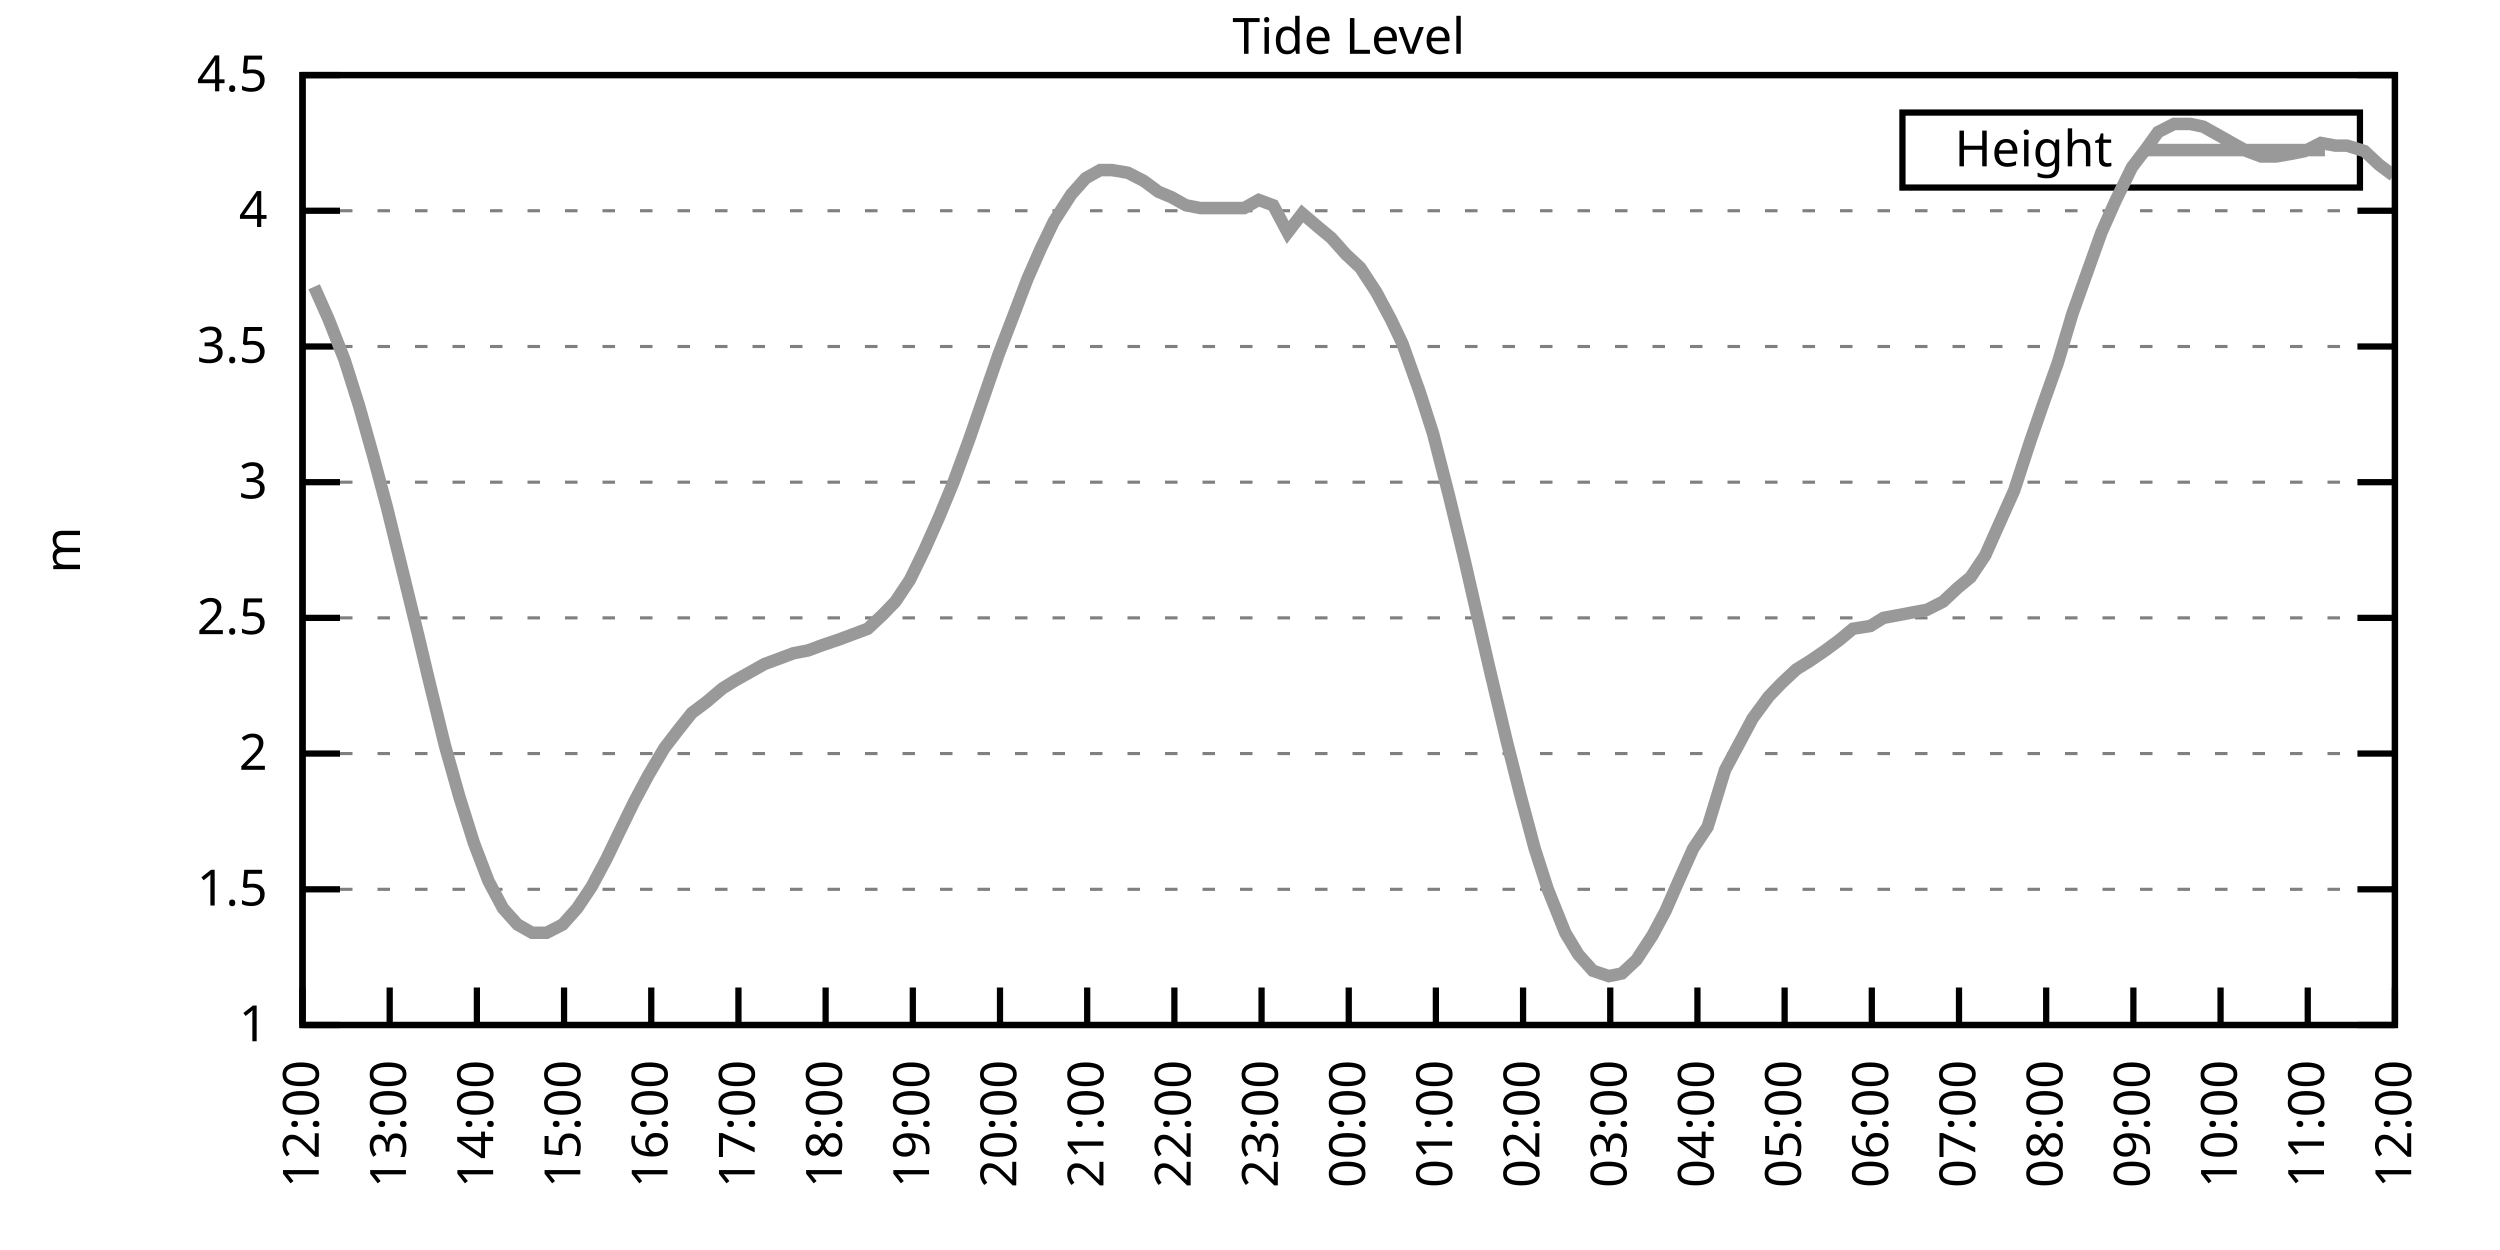
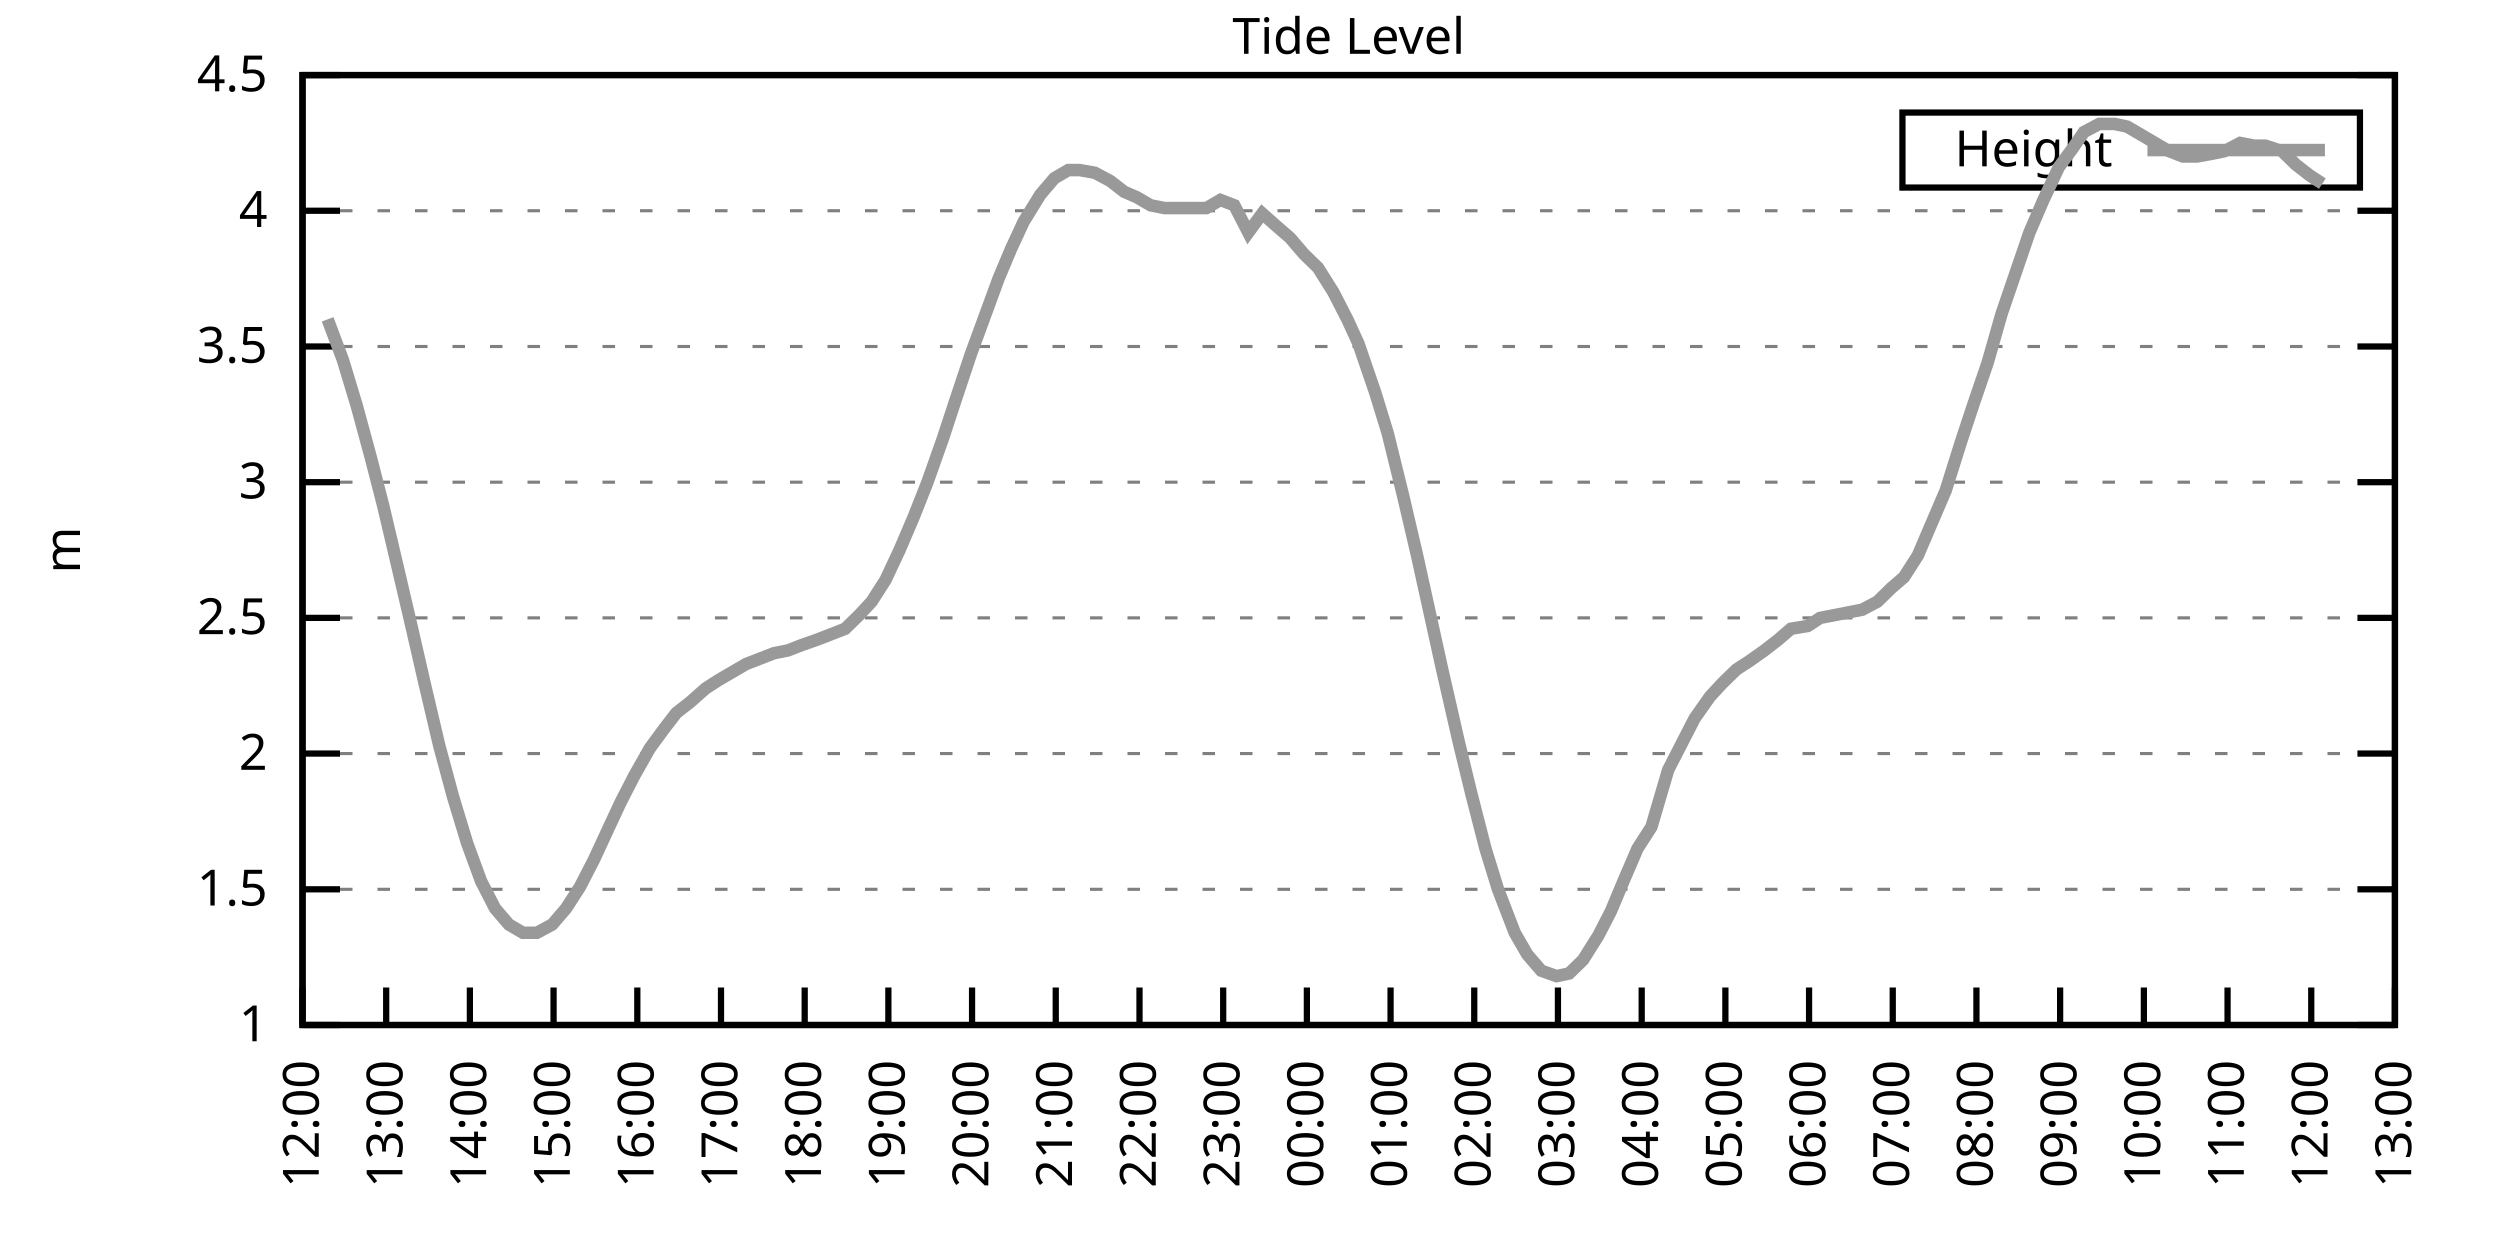
<svg xmlns="http://www.w3.org/2000/svg" xmlns:xlink="http://www.w3.org/1999/xlink" width="400" height="200" viewBox="0 0 400 200">
  <g id="gnuplot_canvas">
    <rect x="0" y="0" width="400" height="200" fill="none" />
    <defs>
      <circle id="gpDot" r="0.5" stroke-width="0.5" stroke="currentColor" />
      <path id="gpPt0" stroke-width="0.333" stroke="currentColor" d="M-1,0 h2 M0,-1 v2" />
      <path id="gpPt1" stroke-width="0.333" stroke="currentColor" d="M-1,-1 L1,1 M1,-1 L-1,1" />
      <path id="gpPt2" stroke-width="0.333" stroke="currentColor" d="M-1,0 L1,0 M0,-1 L0,1 M-1,-1 L1,1 M-1,1 L1,-1" />
      <rect id="gpPt3" stroke-width="0.333" stroke="currentColor" x="-1" y="-1" width="2" height="2" />
      <rect id="gpPt4" stroke-width="0.333" stroke="currentColor" fill="currentColor" x="-1" y="-1" width="2" height="2" />
      <circle id="gpPt5" stroke-width="0.333" stroke="currentColor" cx="0" cy="0" r="1" />
      <use xlink:href="#gpPt5" id="gpPt6" fill="currentColor" stroke="none" />
      <path id="gpPt7" stroke-width="0.333" stroke="currentColor" d="M0,-1.33 L-1.33,0.67 L1.33,0.67 z" />
      <use xlink:href="#gpPt7" id="gpPt8" fill="currentColor" stroke="none" />
      <use xlink:href="#gpPt7" id="gpPt9" stroke="currentColor" transform="rotate(180)" />
      <use xlink:href="#gpPt9" id="gpPt10" fill="currentColor" stroke="none" />
      <use xlink:href="#gpPt3" id="gpPt11" stroke="currentColor" transform="rotate(45)" />
      <use xlink:href="#gpPt11" id="gpPt12" fill="currentColor" stroke="none" />
      <path id="gpPt13" stroke-width="0.333" stroke="currentColor" d="M0,1.330 L1.265,0.411 L0.782,-1.067 L-0.782,-1.076 L-1.265,0.411 z" />
      <use xlink:href="#gpPt13" id="gpPt14" fill="currentColor" stroke="none" />
      <filter id="textbox" filterUnits="objectBoundingBox" x="0" y="0" height="1" width="1">
        <feFlood flood-color="white" flood-opacity="1" result="bgnd" />
        <feComposite in="SourceGraphic" in2="bgnd" operator="atop" />
      </filter>
      <filter id="greybox" filterUnits="objectBoundingBox" x="0" y="0" height="1" width="1">
        <feFlood flood-color="lightgrey" flood-opacity="1" result="grey" />
        <feComposite in="SourceGraphic" in2="grey" operator="atop" />
      </filter>
    </defs>
    <g fill="none" color="white" stroke="currentColor" stroke-width="1.00" stroke-linecap="butt" stroke-linejoin="miter">
</g>
    <g fill="none" color="black" stroke="currentColor" stroke-width="1.00" stroke-linecap="butt" stroke-linejoin="miter">
      <g stroke="none" shape-rendering="crispEdges">
        <polygon fill="rgb(255, 255, 255)" points="48.40,164.00 383.18,164.00 383.18,12.02 48.40,12.02 " />
      </g>
    </g>
    <g fill="none" color="black" stroke="currentColor" stroke-width="1.00" stroke-linecap="butt" stroke-linejoin="miter">
</g>
    <g fill="none" color="black" stroke="black" stroke-width="0.50" stroke-linecap="butt" stroke-linejoin="miter">
</g>
    <g fill="none" color="gray" stroke="currentColor" stroke-width="0.50" stroke-linecap="butt" stroke-linejoin="miter">
      <path stroke="gray" stroke-dasharray="2,4" class="gridline" d="M48.40,164.00 L383.19,164.00  " />
    </g>
    <g fill="none" color="gray" stroke="gray" stroke-width="1.00" stroke-linecap="butt" stroke-linejoin="miter">
</g>
    <g fill="none" color="black" stroke="currentColor" stroke-width="1.00" stroke-linecap="butt" stroke-linejoin="miter">
      <path stroke="black" d="M48.40,164.00 L54.40,164.00 M383.19,164.00 L377.19,164.00  " />
      <g transform="translate(42.80,166.60)" stroke="none" fill="black" font-family="Sans" font-size="8.00" text-anchor="end">
        <text>
          <tspan font-family="Sans"> 1</tspan>
        </text>
      </g>
    </g>
    <g fill="none" color="black" stroke="currentColor" stroke-width="1.00" stroke-linecap="butt" stroke-linejoin="miter">
</g>
    <g fill="none" color="black" stroke="black" stroke-width="0.50" stroke-linecap="butt" stroke-linejoin="miter">
</g>
    <g fill="none" color="gray" stroke="currentColor" stroke-width="0.50" stroke-linecap="butt" stroke-linejoin="miter">
      <path stroke="gray" stroke-dasharray="2,4" class="gridline" d="M48.40,142.29 L383.19,142.29  " />
    </g>
    <g fill="none" color="gray" stroke="gray" stroke-width="1.00" stroke-linecap="butt" stroke-linejoin="miter">
</g>
    <g fill="none" color="black" stroke="currentColor" stroke-width="1.00" stroke-linecap="butt" stroke-linejoin="miter">
      <path stroke="black" d="M48.40,142.29 L54.40,142.29 M383.19,142.29 L377.19,142.29  " />
      <g transform="translate(42.80,144.89)" stroke="none" fill="black" font-family="Sans" font-size="8.00" text-anchor="end">
        <text>
          <tspan font-family="Sans"> 1.5</tspan>
        </text>
      </g>
    </g>
    <g fill="none" color="black" stroke="currentColor" stroke-width="1.00" stroke-linecap="butt" stroke-linejoin="miter">
</g>
    <g fill="none" color="black" stroke="black" stroke-width="0.50" stroke-linecap="butt" stroke-linejoin="miter">
</g>
    <g fill="none" color="gray" stroke="currentColor" stroke-width="0.50" stroke-linecap="butt" stroke-linejoin="miter">
      <path stroke="gray" stroke-dasharray="2,4" class="gridline" d="M48.40,120.57 L383.19,120.57  " />
    </g>
    <g fill="none" color="gray" stroke="gray" stroke-width="1.00" stroke-linecap="butt" stroke-linejoin="miter">
</g>
    <g fill="none" color="black" stroke="currentColor" stroke-width="1.00" stroke-linecap="butt" stroke-linejoin="miter">
      <path stroke="black" d="M48.40,120.57 L54.40,120.57 M383.19,120.57 L377.19,120.57  " />
      <g transform="translate(42.80,123.17)" stroke="none" fill="black" font-family="Sans" font-size="8.00" text-anchor="end">
        <text>
          <tspan font-family="Sans"> 2</tspan>
        </text>
      </g>
    </g>
    <g fill="none" color="black" stroke="currentColor" stroke-width="1.00" stroke-linecap="butt" stroke-linejoin="miter">
</g>
    <g fill="none" color="black" stroke="black" stroke-width="0.50" stroke-linecap="butt" stroke-linejoin="miter">
</g>
    <g fill="none" color="gray" stroke="currentColor" stroke-width="0.50" stroke-linecap="butt" stroke-linejoin="miter">
      <path stroke="gray" stroke-dasharray="2,4" class="gridline" d="M48.40,98.86 L383.19,98.86  " />
    </g>
    <g fill="none" color="gray" stroke="gray" stroke-width="1.00" stroke-linecap="butt" stroke-linejoin="miter">
</g>
    <g fill="none" color="black" stroke="currentColor" stroke-width="1.00" stroke-linecap="butt" stroke-linejoin="miter">
      <path stroke="black" d="M48.40,98.86 L54.40,98.86 M383.19,98.86 L377.19,98.86  " />
      <g transform="translate(42.80,101.46)" stroke="none" fill="black" font-family="Sans" font-size="8.00" text-anchor="end">
        <text>
          <tspan font-family="Sans"> 2.5</tspan>
        </text>
      </g>
    </g>
    <g fill="none" color="black" stroke="currentColor" stroke-width="1.00" stroke-linecap="butt" stroke-linejoin="miter">
</g>
    <g fill="none" color="black" stroke="black" stroke-width="0.50" stroke-linecap="butt" stroke-linejoin="miter">
</g>
    <g fill="none" color="gray" stroke="currentColor" stroke-width="0.50" stroke-linecap="butt" stroke-linejoin="miter">
      <path stroke="gray" stroke-dasharray="2,4" class="gridline" d="M48.40,77.15 L383.19,77.15  " />
    </g>
    <g fill="none" color="gray" stroke="gray" stroke-width="1.00" stroke-linecap="butt" stroke-linejoin="miter">
</g>
    <g fill="none" color="black" stroke="currentColor" stroke-width="1.00" stroke-linecap="butt" stroke-linejoin="miter">
      <path stroke="black" d="M48.40,77.15 L54.40,77.15 M383.19,77.15 L377.19,77.15  " />
      <g transform="translate(42.80,79.75)" stroke="none" fill="black" font-family="Sans" font-size="8.00" text-anchor="end">
        <text>
          <tspan font-family="Sans"> 3</tspan>
        </text>
      </g>
    </g>
    <g fill="none" color="black" stroke="currentColor" stroke-width="1.00" stroke-linecap="butt" stroke-linejoin="miter">
</g>
    <g fill="none" color="black" stroke="black" stroke-width="0.50" stroke-linecap="butt" stroke-linejoin="miter">
</g>
    <g fill="none" color="gray" stroke="currentColor" stroke-width="0.50" stroke-linecap="butt" stroke-linejoin="miter">
      <path stroke="gray" stroke-dasharray="2,4" class="gridline" d="M48.40,55.44 L383.19,55.44  " />
    </g>
    <g fill="none" color="gray" stroke="gray" stroke-width="1.00" stroke-linecap="butt" stroke-linejoin="miter">
</g>
    <g fill="none" color="black" stroke="currentColor" stroke-width="1.00" stroke-linecap="butt" stroke-linejoin="miter">
      <path stroke="black" d="M48.40,55.44 L54.40,55.44 M383.19,55.44 L377.19,55.44  " />
      <g transform="translate(42.80,58.04)" stroke="none" fill="black" font-family="Sans" font-size="8.00" text-anchor="end">
        <text>
          <tspan font-family="Sans"> 3.5</tspan>
        </text>
      </g>
    </g>
    <g fill="none" color="black" stroke="currentColor" stroke-width="1.00" stroke-linecap="butt" stroke-linejoin="miter">
</g>
    <g fill="none" color="black" stroke="black" stroke-width="0.50" stroke-linecap="butt" stroke-linejoin="miter">
</g>
    <g fill="none" color="gray" stroke="currentColor" stroke-width="0.50" stroke-linecap="butt" stroke-linejoin="miter">
      <path stroke="gray" stroke-dasharray="2,4" class="gridline" d="M48.40,33.72 L383.19,33.72  " />
    </g>
    <g fill="none" color="gray" stroke="gray" stroke-width="1.00" stroke-linecap="butt" stroke-linejoin="miter">
</g>
    <g fill="none" color="black" stroke="currentColor" stroke-width="1.00" stroke-linecap="butt" stroke-linejoin="miter">
      <path stroke="black" d="M48.40,33.72 L54.40,33.72 M383.19,33.72 L377.19,33.72  " />
      <g transform="translate(42.80,36.32)" stroke="none" fill="black" font-family="Sans" font-size="8.00" text-anchor="end">
        <text>
          <tspan font-family="Sans"> 4</tspan>
        </text>
      </g>
    </g>
    <g fill="none" color="black" stroke="currentColor" stroke-width="1.00" stroke-linecap="butt" stroke-linejoin="miter">
</g>
    <g fill="none" color="black" stroke="black" stroke-width="0.50" stroke-linecap="butt" stroke-linejoin="miter">
</g>
    <g fill="none" color="gray" stroke="currentColor" stroke-width="0.50" stroke-linecap="butt" stroke-linejoin="miter">
      <path stroke="gray" stroke-dasharray="2,4" class="gridline" d="M48.40,12.01 L383.19,12.01  " />
    </g>
    <g fill="none" color="gray" stroke="gray" stroke-width="1.00" stroke-linecap="butt" stroke-linejoin="miter">
</g>
    <g fill="none" color="black" stroke="currentColor" stroke-width="1.00" stroke-linecap="butt" stroke-linejoin="miter">
      <path stroke="black" d="M48.40,12.01 L54.40,12.01 M383.19,12.01 L377.19,12.01  " />
      <g transform="translate(42.80,14.61)" stroke="none" fill="black" font-family="Sans" font-size="8.00" text-anchor="end">
        <text>
          <tspan font-family="Sans"> 4.5</tspan>
        </text>
      </g>
    </g>
    <g fill="none" color="black" stroke="currentColor" stroke-width="1.00" stroke-linecap="butt" stroke-linejoin="miter">
      <path stroke="black" d="M48.40,164.00 L48.40,158.00  " />
      <g transform="translate(51.00,169.60) rotate(270.00)" stroke="none" fill="black" font-family="Sans" font-size="8.00" text-anchor="end">
        <text>
          <tspan font-family="Sans">12:00</tspan>
        </text>
      </g>
    </g>
    <g fill="none" color="black" stroke="currentColor" stroke-width="1.00" stroke-linecap="butt" stroke-linejoin="miter">
-       <path stroke="black" d="M62.35,164.00 L62.35,158.00  " />
-       <g transform="translate(64.95,169.60) rotate(270.00)" stroke="none" fill="black" font-family="Sans" font-size="8.00" text-anchor="end">
+       <path stroke="black" d="M61.79,164.00 L61.79,158.00  " />
+       <g transform="translate(64.39,169.60) rotate(270.00)" stroke="none" fill="black" font-family="Sans" font-size="8.00" text-anchor="end">
        <text>
          <tspan font-family="Sans">13:00</tspan>
        </text>
      </g>
    </g>
    <g fill="none" color="black" stroke="currentColor" stroke-width="1.00" stroke-linecap="butt" stroke-linejoin="miter">
-       <path stroke="black" d="M76.30,164.00 L76.30,158.00  " />
-       <g transform="translate(78.90,169.60) rotate(270.00)" stroke="none" fill="black" font-family="Sans" font-size="8.00" text-anchor="end">
+       <path stroke="black" d="M75.18,164.00 L75.18,158.00  " />
+       <g transform="translate(77.78,169.60) rotate(270.00)" stroke="none" fill="black" font-family="Sans" font-size="8.00" text-anchor="end">
        <text>
          <tspan font-family="Sans">14:00</tspan>
        </text>
      </g>
    </g>
    <g fill="none" color="black" stroke="currentColor" stroke-width="1.00" stroke-linecap="butt" stroke-linejoin="miter">
-       <path stroke="black" d="M90.25,164.00 L90.25,158.00  " />
-       <g transform="translate(92.85,169.60) rotate(270.00)" stroke="none" fill="black" font-family="Sans" font-size="8.00" text-anchor="end">
+       <path stroke="black" d="M88.57,164.00 L88.57,158.00  " />
+       <g transform="translate(91.17,169.60) rotate(270.00)" stroke="none" fill="black" font-family="Sans" font-size="8.00" text-anchor="end">
        <text>
          <tspan font-family="Sans">15:00</tspan>
        </text>
      </g>
    </g>
    <g fill="none" color="black" stroke="currentColor" stroke-width="1.00" stroke-linecap="butt" stroke-linejoin="miter">
-       <path stroke="black" d="M104.20,164.00 L104.20,158.00  " />
-       <g transform="translate(106.80,169.60) rotate(270.00)" stroke="none" fill="black" font-family="Sans" font-size="8.00" text-anchor="end">
+       <path stroke="black" d="M101.97,164.00 L101.97,158.00  " />
+       <g transform="translate(104.57,169.60) rotate(270.00)" stroke="none" fill="black" font-family="Sans" font-size="8.00" text-anchor="end">
        <text>
          <tspan font-family="Sans">16:00</tspan>
        </text>
      </g>
    </g>
    <g fill="none" color="black" stroke="currentColor" stroke-width="1.00" stroke-linecap="butt" stroke-linejoin="miter">
-       <path stroke="black" d="M118.15,164.00 L118.15,158.00  " />
-       <g transform="translate(120.75,169.60) rotate(270.00)" stroke="none" fill="black" font-family="Sans" font-size="8.00" text-anchor="end">
+       <path stroke="black" d="M115.36,164.00 L115.36,158.00  " />
+       <g transform="translate(117.96,169.60) rotate(270.00)" stroke="none" fill="black" font-family="Sans" font-size="8.00" text-anchor="end">
        <text>
          <tspan font-family="Sans">17:00</tspan>
        </text>
      </g>
    </g>
    <g fill="none" color="black" stroke="currentColor" stroke-width="1.00" stroke-linecap="butt" stroke-linejoin="miter">
-       <path stroke="black" d="M132.10,164.00 L132.10,158.00  " />
-       <g transform="translate(134.70,169.60) rotate(270.00)" stroke="none" fill="black" font-family="Sans" font-size="8.00" text-anchor="end">
+       <path stroke="black" d="M128.75,164.00 L128.75,158.00  " />
+       <g transform="translate(131.35,169.60) rotate(270.00)" stroke="none" fill="black" font-family="Sans" font-size="8.00" text-anchor="end">
        <text>
          <tspan font-family="Sans">18:00</tspan>
        </text>
      </g>
    </g>
    <g fill="none" color="black" stroke="currentColor" stroke-width="1.00" stroke-linecap="butt" stroke-linejoin="miter">
-       <path stroke="black" d="M146.05,164.00 L146.05,158.00  " />
-       <g transform="translate(148.65,169.60) rotate(270.00)" stroke="none" fill="black" font-family="Sans" font-size="8.00" text-anchor="end">
+       <path stroke="black" d="M142.14,164.00 L142.14,158.00  " />
+       <g transform="translate(144.74,169.60) rotate(270.00)" stroke="none" fill="black" font-family="Sans" font-size="8.00" text-anchor="end">
        <text>
          <tspan font-family="Sans">19:00</tspan>
        </text>
      </g>
    </g>
    <g fill="none" color="black" stroke="currentColor" stroke-width="1.00" stroke-linecap="butt" stroke-linejoin="miter">
-       <path stroke="black" d="M160.00,164.00 L160.00,158.00  " />
-       <g transform="translate(162.60,169.60) rotate(270.00)" stroke="none" fill="black" font-family="Sans" font-size="8.00" text-anchor="end">
+       <path stroke="black" d="M155.53,164.00 L155.53,158.00  " />
+       <g transform="translate(158.13,169.60) rotate(270.00)" stroke="none" fill="black" font-family="Sans" font-size="8.00" text-anchor="end">
        <text>
          <tspan font-family="Sans">20:00</tspan>
        </text>
      </g>
    </g>
    <g fill="none" color="black" stroke="currentColor" stroke-width="1.00" stroke-linecap="butt" stroke-linejoin="miter">
-       <path stroke="black" d="M173.95,164.00 L173.95,158.00  " />
-       <g transform="translate(176.55,169.60) rotate(270.00)" stroke="none" fill="black" font-family="Sans" font-size="8.00" text-anchor="end">
+       <path stroke="black" d="M168.92,164.00 L168.92,158.00  " />
+       <g transform="translate(171.52,169.60) rotate(270.00)" stroke="none" fill="black" font-family="Sans" font-size="8.00" text-anchor="end">
        <text>
          <tspan font-family="Sans">21:00</tspan>
        </text>
      </g>
    </g>
    <g fill="none" color="black" stroke="currentColor" stroke-width="1.00" stroke-linecap="butt" stroke-linejoin="miter">
-       <path stroke="black" d="M187.90,164.00 L187.90,158.00  " />
-       <g transform="translate(190.50,169.60) rotate(270.00)" stroke="none" fill="black" font-family="Sans" font-size="8.00" text-anchor="end">
+       <path stroke="black" d="M182.32,164.00 L182.32,158.00  " />
+       <g transform="translate(184.92,169.60) rotate(270.00)" stroke="none" fill="black" font-family="Sans" font-size="8.00" text-anchor="end">
        <text>
          <tspan font-family="Sans">22:00</tspan>
        </text>
      </g>
    </g>
    <g fill="none" color="black" stroke="currentColor" stroke-width="1.00" stroke-linecap="butt" stroke-linejoin="miter">
-       <path stroke="black" d="M201.85,164.00 L201.85,158.00  " />
-       <g transform="translate(204.45,169.60) rotate(270.00)" stroke="none" fill="black" font-family="Sans" font-size="8.00" text-anchor="end">
+       <path stroke="black" d="M195.71,164.00 L195.71,158.00  " />
+       <g transform="translate(198.31,169.60) rotate(270.00)" stroke="none" fill="black" font-family="Sans" font-size="8.00" text-anchor="end">
        <text>
          <tspan font-family="Sans">23:00</tspan>
        </text>
      </g>
    </g>
    <g fill="none" color="black" stroke="currentColor" stroke-width="1.00" stroke-linecap="butt" stroke-linejoin="miter">
-       <path stroke="black" d="M215.80,164.00 L215.80,158.00  " />
-       <g transform="translate(218.40,169.60) rotate(270.00)" stroke="none" fill="black" font-family="Sans" font-size="8.00" text-anchor="end">
+       <path stroke="black" d="M209.10,164.00 L209.10,158.00  " />
+       <g transform="translate(211.70,169.60) rotate(270.00)" stroke="none" fill="black" font-family="Sans" font-size="8.00" text-anchor="end">
        <text>
          <tspan font-family="Sans">00:00</tspan>
        </text>
      </g>
    </g>
    <g fill="none" color="black" stroke="currentColor" stroke-width="1.00" stroke-linecap="butt" stroke-linejoin="miter">
-       <path stroke="black" d="M229.74,164.00 L229.74,158.00  " />
-       <g transform="translate(232.34,169.60) rotate(270.00)" stroke="none" fill="black" font-family="Sans" font-size="8.00" text-anchor="end">
+       <path stroke="black" d="M222.49,164.00 L222.49,158.00  " />
+       <g transform="translate(225.09,169.60) rotate(270.00)" stroke="none" fill="black" font-family="Sans" font-size="8.00" text-anchor="end">
        <text>
          <tspan font-family="Sans">01:00</tspan>
        </text>
      </g>
    </g>
    <g fill="none" color="black" stroke="currentColor" stroke-width="1.00" stroke-linecap="butt" stroke-linejoin="miter">
-       <path stroke="black" d="M243.69,164.00 L243.69,158.00  " />
-       <g transform="translate(246.29,169.60) rotate(270.00)" stroke="none" fill="black" font-family="Sans" font-size="8.00" text-anchor="end">
+       <path stroke="black" d="M235.88,164.00 L235.88,158.00  " />
+       <g transform="translate(238.48,169.60) rotate(270.00)" stroke="none" fill="black" font-family="Sans" font-size="8.00" text-anchor="end">
        <text>
          <tspan font-family="Sans">02:00</tspan>
        </text>
      </g>
    </g>
    <g fill="none" color="black" stroke="currentColor" stroke-width="1.00" stroke-linecap="butt" stroke-linejoin="miter">
-       <path stroke="black" d="M257.64,164.00 L257.64,158.00  " />
-       <g transform="translate(260.24,169.60) rotate(270.00)" stroke="none" fill="black" font-family="Sans" font-size="8.00" text-anchor="end">
+       <path stroke="black" d="M249.27,164.00 L249.27,158.00  " />
+       <g transform="translate(251.87,169.60) rotate(270.00)" stroke="none" fill="black" font-family="Sans" font-size="8.00" text-anchor="end">
        <text>
          <tspan font-family="Sans">03:00</tspan>
        </text>
      </g>
    </g>
    <g fill="none" color="black" stroke="currentColor" stroke-width="1.00" stroke-linecap="butt" stroke-linejoin="miter">
-       <path stroke="black" d="M271.59,164.00 L271.59,158.00  " />
-       <g transform="translate(274.19,169.60) rotate(270.00)" stroke="none" fill="black" font-family="Sans" font-size="8.00" text-anchor="end">
+       <path stroke="black" d="M262.67,164.00 L262.67,158.00  " />
+       <g transform="translate(265.27,169.60) rotate(270.00)" stroke="none" fill="black" font-family="Sans" font-size="8.00" text-anchor="end">
        <text>
          <tspan font-family="Sans">04:00</tspan>
        </text>
      </g>
    </g>
    <g fill="none" color="black" stroke="currentColor" stroke-width="1.00" stroke-linecap="butt" stroke-linejoin="miter">
-       <path stroke="black" d="M285.54,164.00 L285.54,158.00  " />
-       <g transform="translate(288.14,169.60) rotate(270.00)" stroke="none" fill="black" font-family="Sans" font-size="8.00" text-anchor="end">
+       <path stroke="black" d="M276.06,164.00 L276.06,158.00  " />
+       <g transform="translate(278.66,169.60) rotate(270.00)" stroke="none" fill="black" font-family="Sans" font-size="8.00" text-anchor="end">
        <text>
          <tspan font-family="Sans">05:00</tspan>
        </text>
      </g>
    </g>
    <g fill="none" color="black" stroke="currentColor" stroke-width="1.00" stroke-linecap="butt" stroke-linejoin="miter">
-       <path stroke="black" d="M299.49,164.00 L299.49,158.00  " />
-       <g transform="translate(302.09,169.60) rotate(270.00)" stroke="none" fill="black" font-family="Sans" font-size="8.00" text-anchor="end">
+       <path stroke="black" d="M289.45,164.00 L289.45,158.00  " />
+       <g transform="translate(292.05,169.60) rotate(270.00)" stroke="none" fill="black" font-family="Sans" font-size="8.00" text-anchor="end">
        <text>
          <tspan font-family="Sans">06:00</tspan>
        </text>
      </g>
    </g>
    <g fill="none" color="black" stroke="currentColor" stroke-width="1.00" stroke-linecap="butt" stroke-linejoin="miter">
-       <path stroke="black" d="M313.44,164.00 L313.44,158.00  " />
-       <g transform="translate(316.04,169.60) rotate(270.00)" stroke="none" fill="black" font-family="Sans" font-size="8.00" text-anchor="end">
+       <path stroke="black" d="M302.84,164.00 L302.84,158.00  " />
+       <g transform="translate(305.44,169.60) rotate(270.00)" stroke="none" fill="black" font-family="Sans" font-size="8.00" text-anchor="end">
        <text>
          <tspan font-family="Sans">07:00</tspan>
        </text>
      </g>
    </g>
    <g fill="none" color="black" stroke="currentColor" stroke-width="1.00" stroke-linecap="butt" stroke-linejoin="miter">
-       <path stroke="black" d="M327.39,164.00 L327.39,158.00  " />
-       <g transform="translate(329.99,169.60) rotate(270.00)" stroke="none" fill="black" font-family="Sans" font-size="8.00" text-anchor="end">
+       <path stroke="black" d="M316.23,164.00 L316.23,158.00  " />
+       <g transform="translate(318.83,169.60) rotate(270.00)" stroke="none" fill="black" font-family="Sans" font-size="8.00" text-anchor="end">
        <text>
          <tspan font-family="Sans">08:00</tspan>
        </text>
      </g>
    </g>
    <g fill="none" color="black" stroke="currentColor" stroke-width="1.00" stroke-linecap="butt" stroke-linejoin="miter">
-       <path stroke="black" d="M341.34,164.00 L341.34,158.00  " />
-       <g transform="translate(343.94,169.60) rotate(270.00)" stroke="none" fill="black" font-family="Sans" font-size="8.00" text-anchor="end">
+       <path stroke="black" d="M329.62,164.00 L329.62,158.00  " />
+       <g transform="translate(332.22,169.60) rotate(270.00)" stroke="none" fill="black" font-family="Sans" font-size="8.00" text-anchor="end">
        <text>
          <tspan font-family="Sans">09:00</tspan>
        </text>
      </g>
    </g>
    <g fill="none" color="black" stroke="currentColor" stroke-width="1.00" stroke-linecap="butt" stroke-linejoin="miter">
-       <path stroke="black" d="M355.29,164.00 L355.29,158.00  " />
-       <g transform="translate(357.89,169.60) rotate(270.00)" stroke="none" fill="black" font-family="Sans" font-size="8.00" text-anchor="end">
+       <path stroke="black" d="M343.02,164.00 L343.02,158.00  " />
+       <g transform="translate(345.62,169.60) rotate(270.00)" stroke="none" fill="black" font-family="Sans" font-size="8.00" text-anchor="end">
        <text>
          <tspan font-family="Sans">10:00</tspan>
        </text>
      </g>
    </g>
    <g fill="none" color="black" stroke="currentColor" stroke-width="1.00" stroke-linecap="butt" stroke-linejoin="miter">
-       <path stroke="black" d="M369.24,164.00 L369.24,158.00  " />
-       <g transform="translate(371.84,169.60) rotate(270.00)" stroke="none" fill="black" font-family="Sans" font-size="8.00" text-anchor="end">
+       <path stroke="black" d="M356.41,164.00 L356.41,158.00  " />
+       <g transform="translate(359.01,169.60) rotate(270.00)" stroke="none" fill="black" font-family="Sans" font-size="8.00" text-anchor="end">
        <text>
          <tspan font-family="Sans">11:00</tspan>
+         </text>
+       </g>
+     </g>
+     <g fill="none" color="black" stroke="currentColor" stroke-width="1.00" stroke-linecap="butt" stroke-linejoin="miter">
+       <path stroke="black" d="M369.80,164.00 L369.80,158.00  " />
+       <g transform="translate(372.40,169.60) rotate(270.00)" stroke="none" fill="black" font-family="Sans" font-size="8.00" text-anchor="end">
+         <text>
+           <tspan font-family="Sans">12:00</tspan>
        </text>
      </g>
    </g>
    <g fill="none" color="black" stroke="currentColor" stroke-width="1.00" stroke-linecap="butt" stroke-linejoin="miter">
      <path stroke="black" d="M383.19,164.00 L383.19,158.00  " />
      <g transform="translate(385.79,169.60) rotate(270.00)" stroke="none" fill="black" font-family="Sans" font-size="8.00" text-anchor="end">
        <text>
-           <tspan font-family="Sans">12:00</tspan>
+           <tspan font-family="Sans">13:00</tspan>
        </text>
      </g>
    </g>
    <g fill="none" color="black" stroke="currentColor" stroke-width="1.00" stroke-linecap="butt" stroke-linejoin="miter">
</g>
    <g fill="none" color="black" stroke="currentColor" stroke-width="1.00" stroke-linecap="butt" stroke-linejoin="miter">
      <path stroke="black" d="M48.40,12.01 L48.40,164.00 L383.19,164.00 L383.19,12.01 L48.40,12.01 Z  " />
    </g>
    <g fill="none" color="black" stroke="currentColor" stroke-width="1.00" stroke-linecap="butt" stroke-linejoin="miter">
</g>
    <g fill="none" color="black" stroke="currentColor" stroke-width="1.00" stroke-linecap="butt" stroke-linejoin="miter">
      <path stroke="black" d="M304.39,30.01 L304.39,18.01 L377.59,18.01 L377.59,30.01 L304.39,30.01 Z  " />
    </g>
    <g id="Tide_level_plot_1">
      <g fill="none" color="white" stroke="black" stroke-width="2.00" stroke-linecap="butt" stroke-linejoin="miter">
</g>
      <g fill="none" color="black" stroke="currentColor" stroke-width="2.00" stroke-linecap="butt" stroke-linejoin="miter">
        <g transform="translate(337.99,26.61)" stroke="none" fill="black" font-family="Sans" font-size="8.00" text-anchor="end">
          <text>
            <tspan font-family="Sans">Height</tspan>
          </text>
        </g>
      </g>
      <g fill="none" color="black" stroke="currentColor" stroke-width="2.00" stroke-linecap="butt" stroke-linejoin="miter">
-         <path stroke="rgb(153, 153, 153)" d="M343.59,24.01 L371.99,24.01 M50.26,45.88 L52.58,51.09 L55.14,57.61 L57.47,64.99 L59.79,73.24 L61.88,81.06   L64.44,91.48 L66.77,101.03 L68.63,108.85 L71.18,119.27 L73.51,127.52 L75.83,134.90 L78.16,140.98 L80.48,145.33   L82.81,147.93 L85.13,149.24 L87.46,149.24 L90.02,147.93 L92.34,145.33 L94.67,141.85 L96.99,137.51 L99.08,133.17   L101.41,128.39 L103.73,124.05 L106.29,119.71 L108.62,116.67 L110.71,114.06 L113.03,112.32 L115.59,110.15 L117.68,108.85   L120.01,107.55 L122.33,106.24 L124.66,105.38 L126.98,104.51 L129.31,104.07 L131.63,103.20 L134.19,102.34 L136.51,101.47   L138.84,100.60 L141.16,98.43 L143.26,96.26 L145.58,92.78 L147.91,88.00 L150.23,82.79 L152.56,77.15 L155.11,70.20   L157.21,64.12 L159.76,56.74 L162.09,50.66 L164.41,44.58 L166.51,39.80 L168.60,35.46 L171.39,31.12 L173.71,28.51   L176.04,27.21 L177.90,27.21 L180.46,27.64 L183.01,28.95 L185.34,30.68 L187.43,31.55 L189.76,32.85 L192.08,33.29   L194.41,33.29 L196.96,33.29 L199.06,33.29 L201.38,31.99 L203.71,32.85 L206.03,37.20 L208.36,34.16 L210.91,36.33   L213.01,38.07 L215.33,40.67 L217.65,42.84 L220.21,46.75 L222.54,51.09 L224.40,55.00 L227.19,62.82 L229.28,69.33   L231.84,79.32 L234.16,88.87 L236.25,97.99 L238.35,107.11 L241.14,118.84 L243.23,127.09 L245.55,135.77 L247.65,142.29   L250.44,149.24 L252.53,152.71 L254.85,155.31 L257.41,156.18 L259.50,155.75 L261.83,153.58 L264.39,149.67 L266.48,145.76   L268.57,140.98 L270.90,135.77 L273.22,132.30 L276.01,123.18 L278.34,118.84 L280.43,114.93 L282.99,111.45 L285.08,109.28   L287.40,107.11 L289.50,105.81 L292.05,104.07 L294.38,102.34 L296.47,100.60 L299.26,100.16 L301.35,98.86 L303.68,98.43   L306.00,97.99 L308.33,97.56 L310.88,96.26 L313.21,94.08 L315.30,92.35 L317.63,88.87 L319.95,83.66 L322.28,78.45   L324.83,70.63 L326.93,64.56 L329.25,58.04 L331.58,50.22 L333.90,43.71 L336.23,37.20 L338.55,31.99 L341.11,26.77   L343.43,23.73 L345.29,21.13 L347.85,19.83 L350.41,19.83 L352.50,20.26 L354.83,21.56 L357.15,22.87 L359.48,24.17   L361.80,25.04 L364.13,25.04 L366.68,24.60 L368.78,24.17 L371.33,22.87 L373.66,23.30 L375.52,23.30 L378.31,24.17   L380.63,26.34 L382.96,28.08  " />
+         <path stroke="rgb(153, 153, 153)" d="M343.59,24.01 L371.99,24.01 M52.42,51.09 L54.87,57.61 L57.10,64.99 L59.34,73.24 L61.35,81.06 L63.80,91.48   L66.03,101.03 L67.82,108.85 L70.27,119.27 L72.50,127.52 L74.74,134.90 L76.97,140.98 L79.20,145.33 L81.43,147.93   L83.66,149.24 L85.90,149.24 L88.35,147.93 L90.58,145.33 L92.82,141.85 L95.05,137.51 L97.06,133.17 L99.29,128.39   L101.52,124.05 L103.98,119.71 L106.21,116.67 L108.22,114.06 L110.45,112.32 L112.90,110.15 L114.91,108.85 L117.14,107.55   L119.38,106.24 L121.61,105.38 L123.84,104.51 L126.07,104.07 L128.30,103.20 L130.76,102.34 L132.99,101.47 L135.22,100.60   L137.45,98.43 L139.46,96.26 L141.69,92.78 L143.93,88.00 L146.16,82.79 L148.39,77.15 L150.85,70.20 L152.85,64.12   L155.31,56.74 L157.54,50.66 L159.77,44.58 L161.78,39.80 L163.79,35.46 L166.47,31.12 L168.70,28.51 L170.93,27.21   L172.72,27.21 L175.17,27.64 L177.63,28.95 L179.86,30.68 L181.87,31.55 L184.10,32.85 L186.33,33.29 L188.57,33.29   L191.02,33.29 L193.03,33.29 L195.26,31.99 L197.49,32.85 L199.73,37.20 L201.96,34.16 L204.41,36.33 L206.42,38.07   L208.65,40.67 L210.88,42.84 L213.34,46.75 L215.57,51.09 L217.36,55.00 L220.04,62.82 L222.04,69.33 L224.50,79.32   L226.73,88.87 L228.74,97.99 L230.75,107.11 L233.43,118.84 L235.44,127.09 L237.67,135.77 L239.68,142.29 L242.36,149.24   L244.36,152.71 L246.60,155.31 L249.05,156.18 L251.06,155.75 L253.29,153.58 L255.75,149.67 L257.76,145.76 L259.76,140.98   L262.00,135.77 L264.23,132.30 L266.91,123.18 L269.14,118.84 L271.15,114.93 L273.60,111.45 L275.61,109.28 L277.84,107.11   L279.85,105.81 L282.31,104.07 L284.54,102.34 L286.55,100.60 L289.23,100.16 L291.23,98.86 L293.47,98.43 L295.70,97.99   L297.93,97.56 L300.39,96.26 L302.62,94.08 L304.63,92.35 L306.86,88.87 L309.09,83.66 L311.32,78.45 L313.78,70.63   L315.79,64.56 L318.02,58.04 L320.25,50.22 L322.48,43.71 L324.71,37.20 L326.95,31.99 L329.40,26.77 L331.63,23.73   L333.42,21.13 L335.87,19.83 L338.33,19.83 L340.34,20.26 L342.57,21.56 L344.80,22.87 L347.03,24.17 L349.26,25.04   L351.50,25.04 L353.95,24.60 L355.96,24.17 L358.42,22.87 L360.65,23.30 L362.43,23.30 L365.11,24.17 L367.34,26.34   L369.58,28.08 L371.58,29.38  " />
      </g>
    </g>
    <g fill="none" color="black" stroke="currentColor" stroke-width="2.00" stroke-linecap="butt" stroke-linejoin="miter">
</g>
    <g fill="none" color="black" stroke="black" stroke-width="1.00" stroke-linecap="butt" stroke-linejoin="miter">
</g>
    <g fill="none" color="black" stroke="currentColor" stroke-width="1.00" stroke-linecap="butt" stroke-linejoin="miter">
      <path stroke="black" d="M48.40,12.01 L48.40,164.00 L383.19,164.00 L383.19,12.01 L48.40,12.01 Z  " />
      <g transform="translate(12.80,88.01) rotate(270.00)" stroke="none" fill="black" font-family="Sans" font-size="8.00" text-anchor="middle">
        <text>
          <tspan font-family="Sans">m</tspan>
        </text>
      </g>
    </g>
    <g fill="none" color="black" stroke="currentColor" stroke-width="1.00" stroke-linecap="butt" stroke-linejoin="miter">
</g>
    <g fill="none" color="black" stroke="currentColor" stroke-width="1.00" stroke-linecap="butt" stroke-linejoin="miter">
      <g transform="translate(215.79,8.61)" stroke="none" fill="black" font-family="Sans" font-size="8.00" text-anchor="middle">
        <text>
          <tspan font-family="Sans">Tide Level</tspan>
        </text>
      </g>
    </g>
    <g fill="none" color="black" stroke="currentColor" stroke-width="1.00" stroke-linecap="butt" stroke-linejoin="miter">
</g>
  </g>
</svg>
